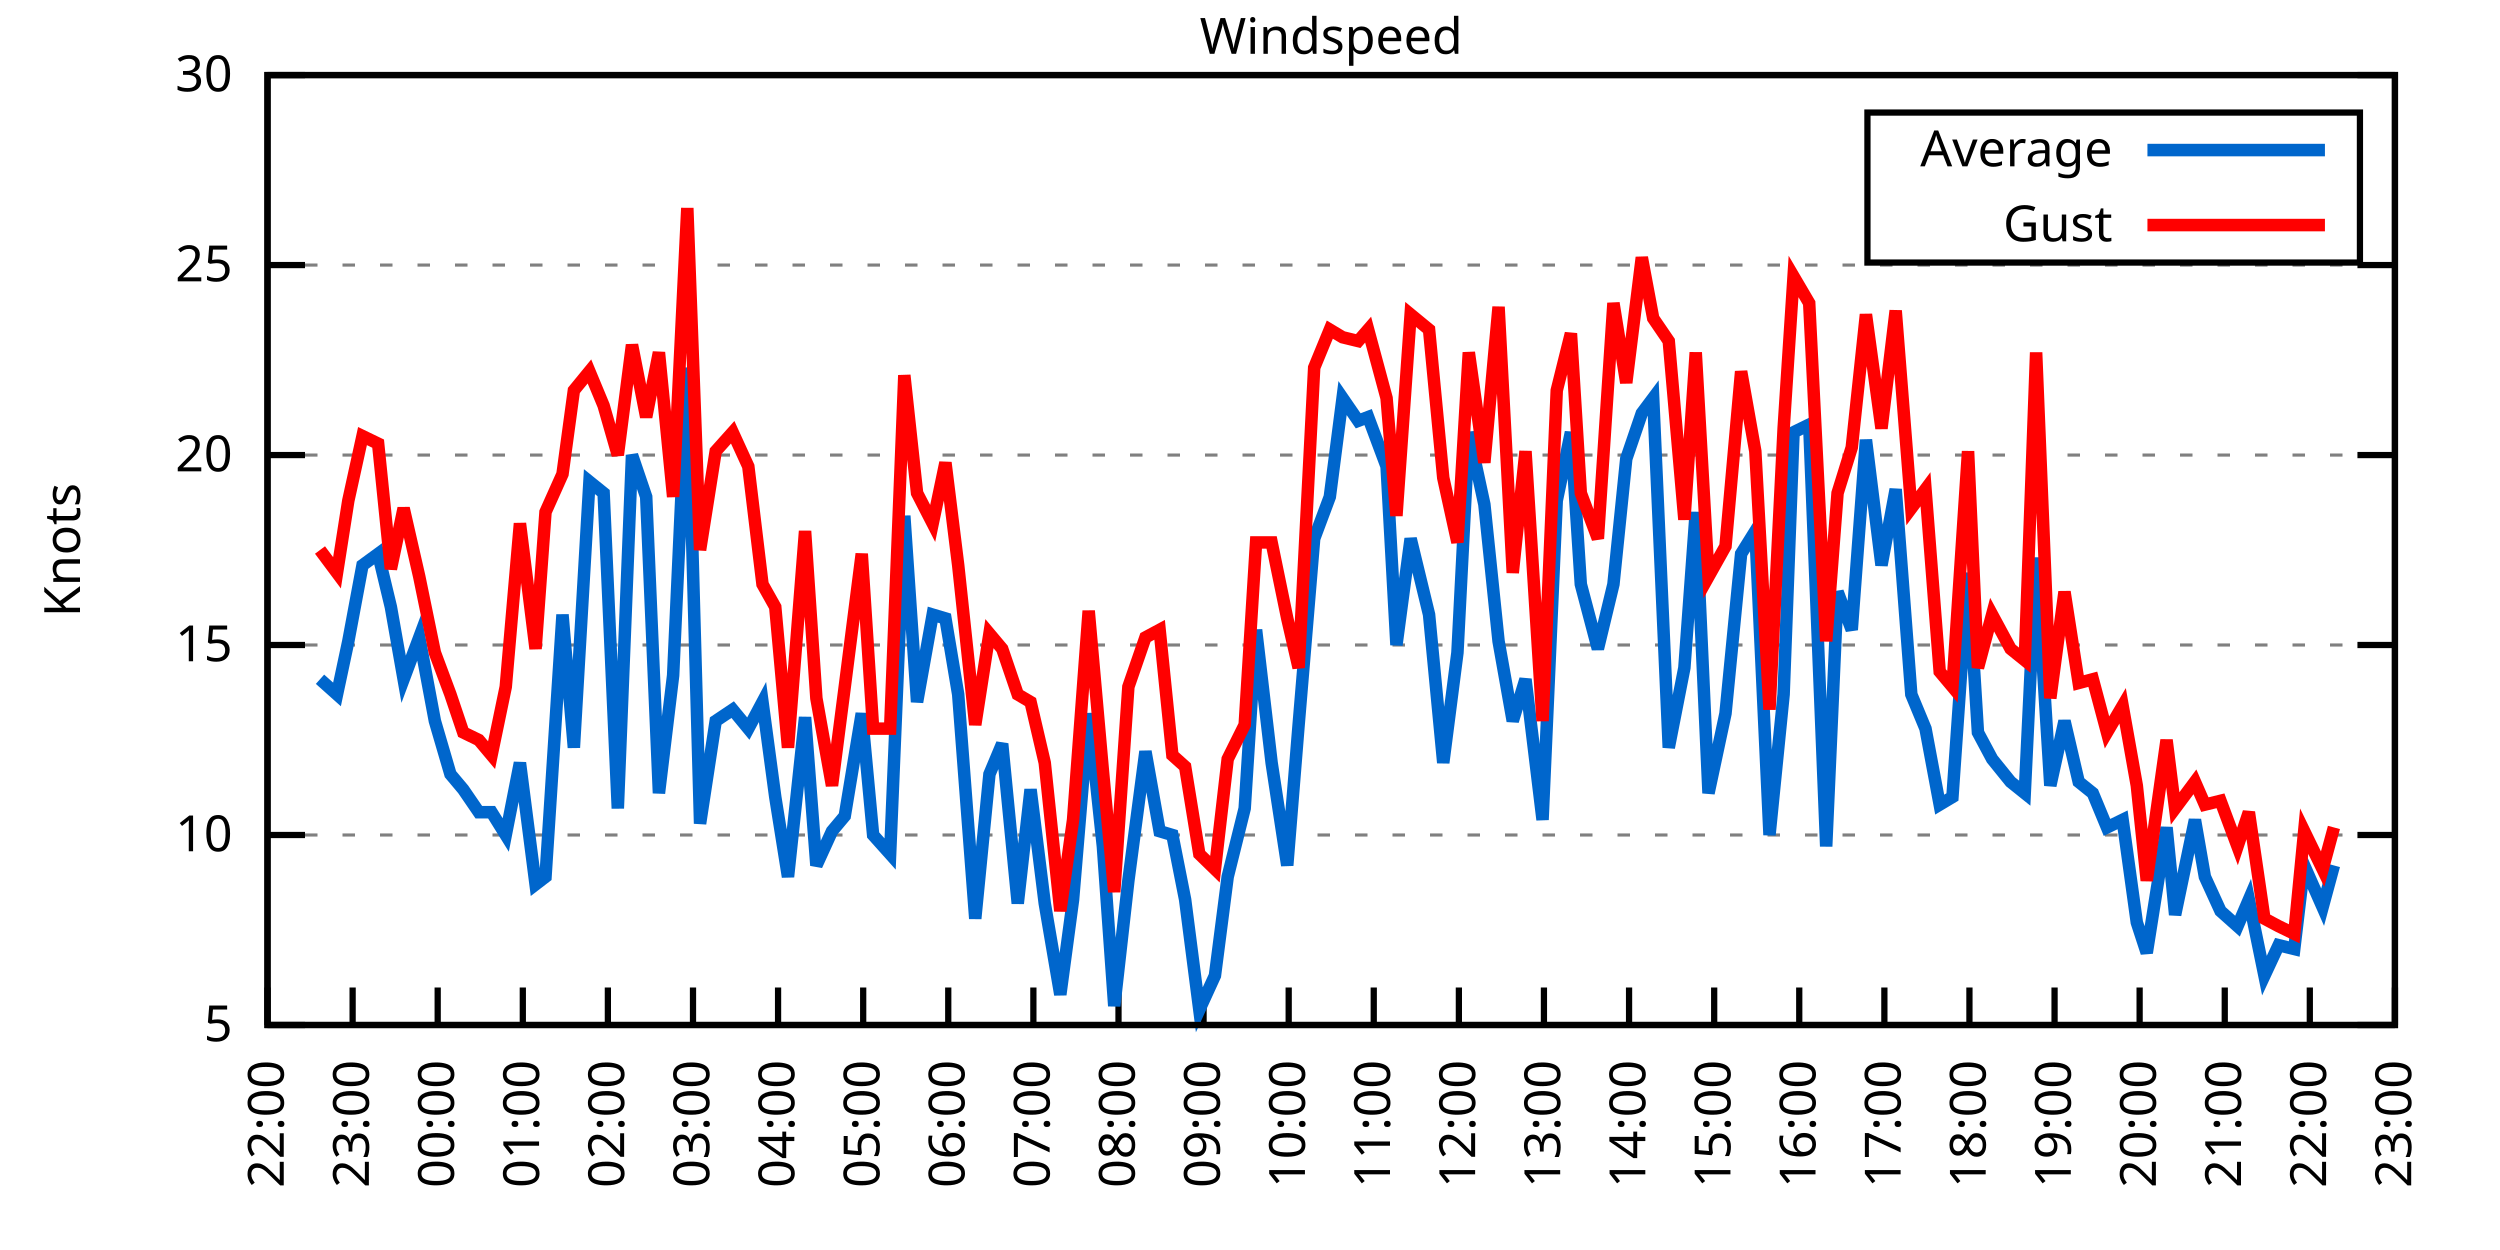
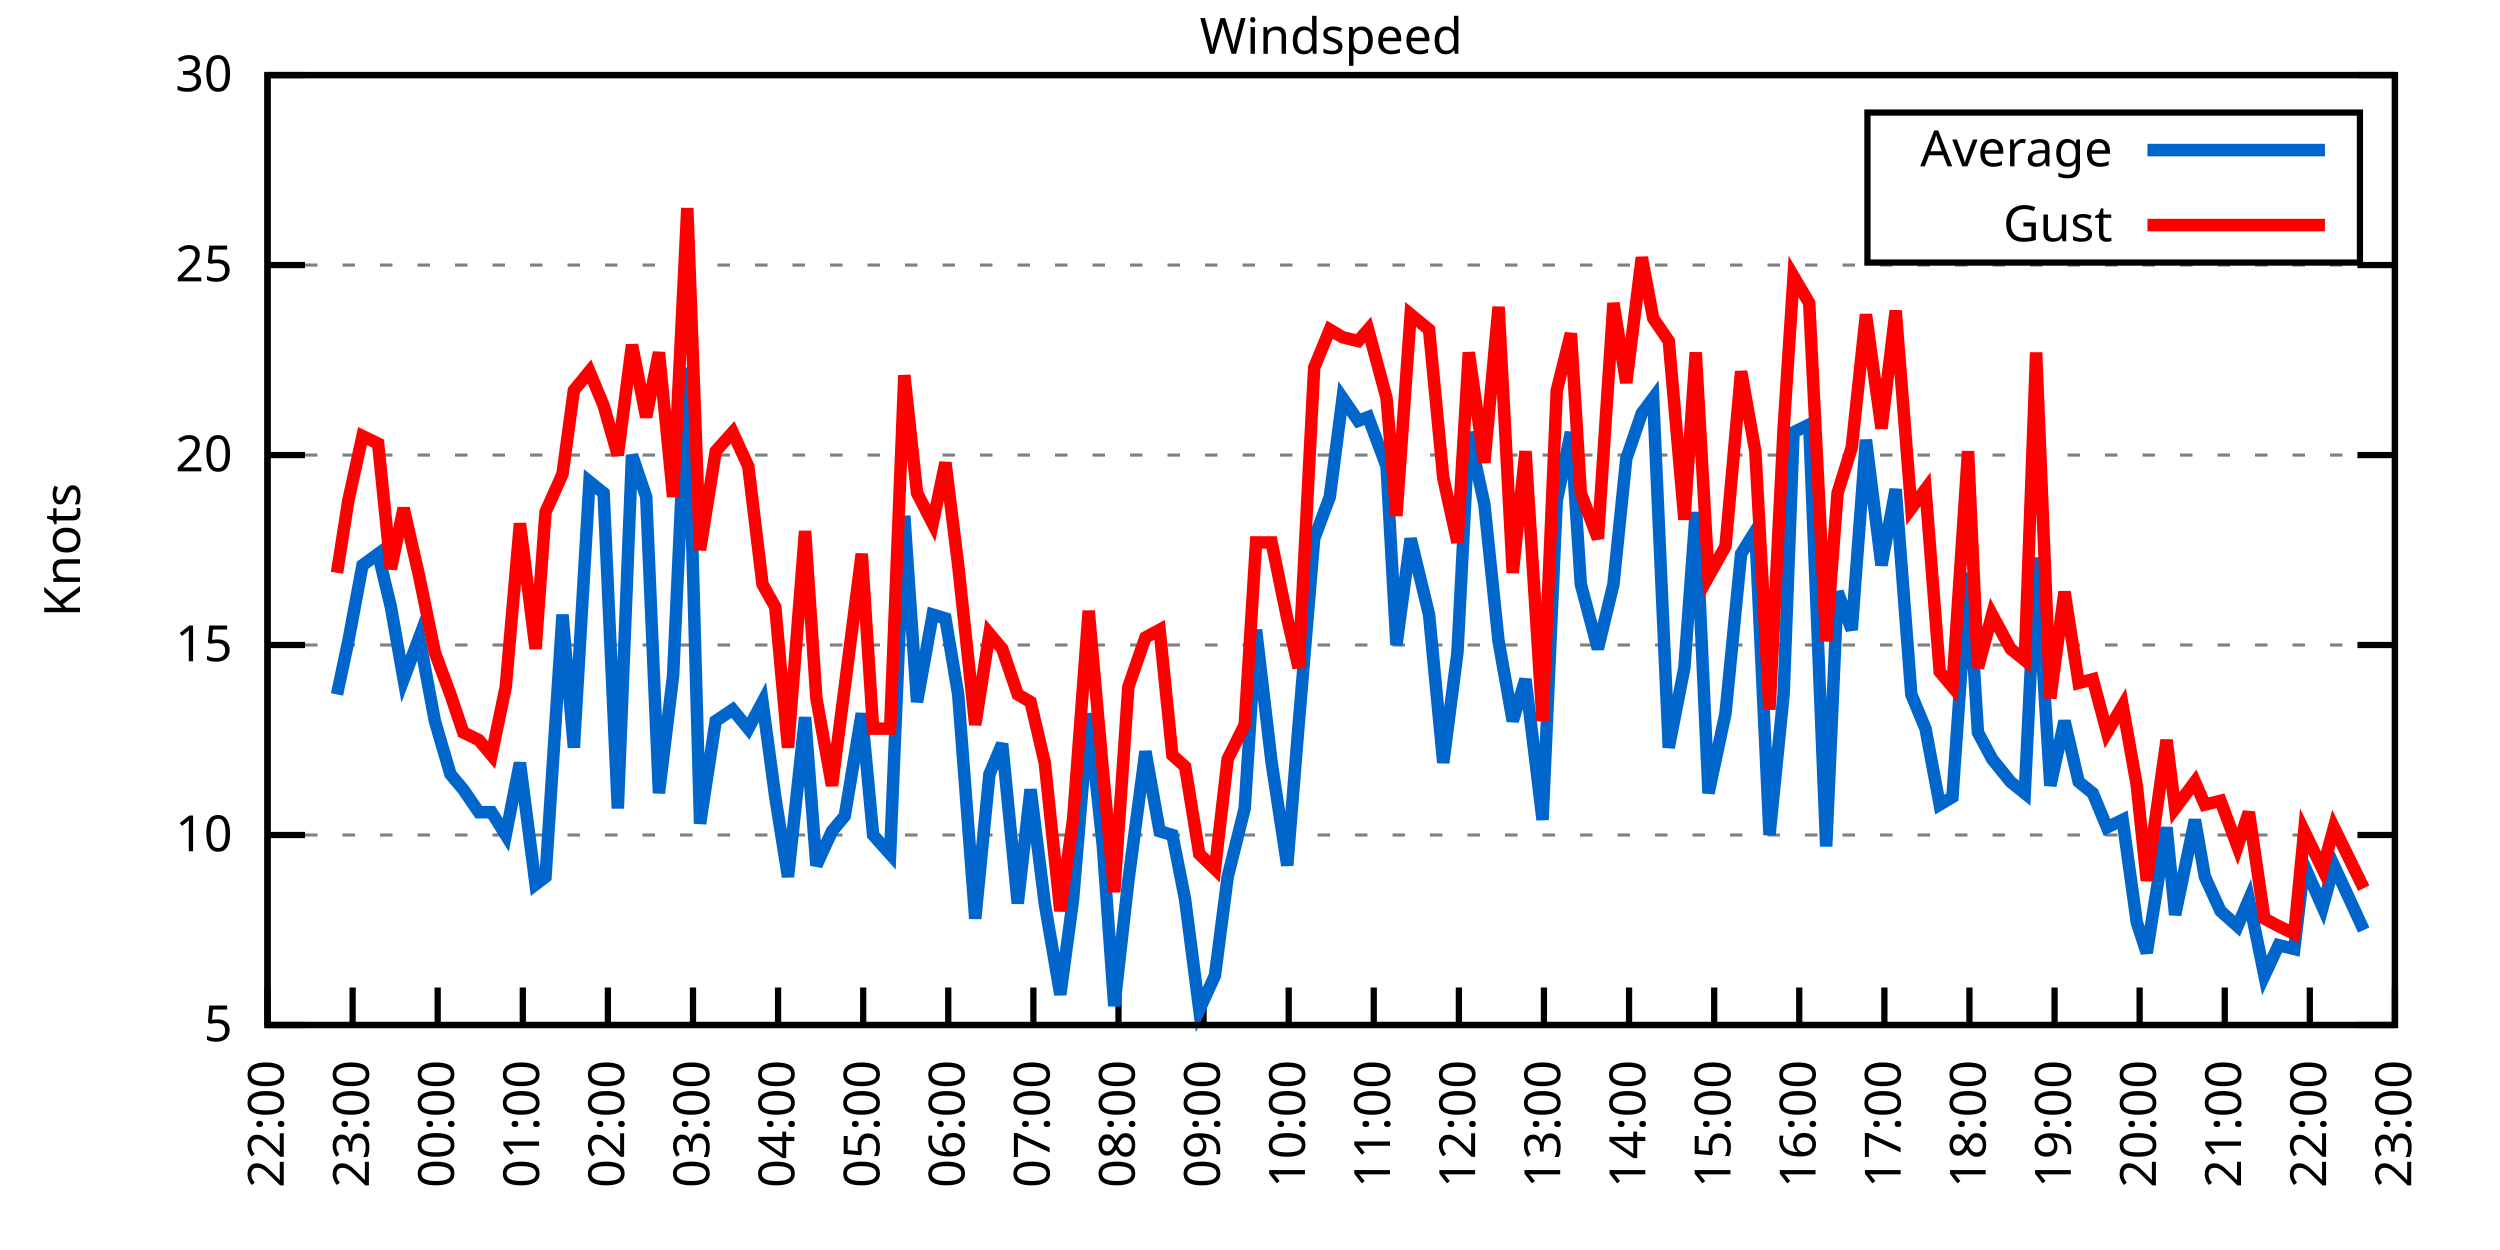
<svg xmlns="http://www.w3.org/2000/svg" xmlns:xlink="http://www.w3.org/1999/xlink" width="400" height="200" viewBox="0 0 400 200">
  <g id="gnuplot_canvas">
    <rect x="0" y="0" width="400" height="200" fill="none" />
    <defs>
      <circle id="gpDot" r="0.5" stroke-width="0.5" stroke="currentColor" />
      <path id="gpPt0" stroke-width="0.333" stroke="currentColor" d="M-1,0 h2 M0,-1 v2" />
      <path id="gpPt1" stroke-width="0.333" stroke="currentColor" d="M-1,-1 L1,1 M1,-1 L-1,1" />
      <path id="gpPt2" stroke-width="0.333" stroke="currentColor" d="M-1,0 L1,0 M0,-1 L0,1 M-1,-1 L1,1 M-1,1 L1,-1" />
      <rect id="gpPt3" stroke-width="0.333" stroke="currentColor" x="-1" y="-1" width="2" height="2" />
      <rect id="gpPt4" stroke-width="0.333" stroke="currentColor" fill="currentColor" x="-1" y="-1" width="2" height="2" />
      <circle id="gpPt5" stroke-width="0.333" stroke="currentColor" cx="0" cy="0" r="1" />
      <use xlink:href="#gpPt5" id="gpPt6" fill="currentColor" stroke="none" />
      <path id="gpPt7" stroke-width="0.333" stroke="currentColor" d="M0,-1.33 L-1.33,0.67 L1.33,0.67 z" />
      <use xlink:href="#gpPt7" id="gpPt8" fill="currentColor" stroke="none" />
      <use xlink:href="#gpPt7" id="gpPt9" stroke="currentColor" transform="rotate(180)" />
      <use xlink:href="#gpPt9" id="gpPt10" fill="currentColor" stroke="none" />
      <use xlink:href="#gpPt3" id="gpPt11" stroke="currentColor" transform="rotate(45)" />
      <use xlink:href="#gpPt11" id="gpPt12" fill="currentColor" stroke="none" />
      <path id="gpPt13" stroke-width="0.333" stroke="currentColor" d="M0,1.330 L1.265,0.411 L0.782,-1.067 L-0.782,-1.076 L-1.265,0.411 z" />
      <use xlink:href="#gpPt13" id="gpPt14" fill="currentColor" stroke="none" />
      <filter id="textbox" filterUnits="objectBoundingBox" x="0" y="0" height="1" width="1">
        <feFlood flood-color="white" flood-opacity="1" result="bgnd" />
        <feComposite in="SourceGraphic" in2="bgnd" operator="atop" />
      </filter>
      <filter id="greybox" filterUnits="objectBoundingBox" x="0" y="0" height="1" width="1">
        <feFlood flood-color="lightgrey" flood-opacity="1" result="grey" />
        <feComposite in="SourceGraphic" in2="grey" operator="atop" />
      </filter>
    </defs>
    <g fill="none" color="white" stroke="currentColor" stroke-width="1.00" stroke-linecap="butt" stroke-linejoin="miter">
</g>
    <g fill="none" color="black" stroke="currentColor" stroke-width="1.00" stroke-linecap="butt" stroke-linejoin="miter">
      <g stroke="none" shape-rendering="crispEdges">
        <polygon fill="rgb(255, 255, 255)" points="42.80,164.00 383.18,164.00 383.18,12.02 42.80,12.02 " />
      </g>
    </g>
    <g fill="none" color="black" stroke="currentColor" stroke-width="1.00" stroke-linecap="butt" stroke-linejoin="miter">
</g>
    <g fill="none" color="black" stroke="black" stroke-width="0.50" stroke-linecap="butt" stroke-linejoin="miter">
</g>
    <g fill="none" color="gray" stroke="currentColor" stroke-width="0.50" stroke-linecap="butt" stroke-linejoin="miter">
      <path stroke="gray" stroke-dasharray="2,4" class="gridline" d="M42.80,164.00 L383.19,164.00  " />
    </g>
    <g fill="none" color="gray" stroke="gray" stroke-width="1.00" stroke-linecap="butt" stroke-linejoin="miter">
</g>
    <g fill="none" color="black" stroke="currentColor" stroke-width="1.00" stroke-linecap="butt" stroke-linejoin="miter">
      <path stroke="black" d="M42.80,164.00 L48.80,164.00 M383.19,164.00 L377.19,164.00  " />
      <g transform="translate(37.20,166.60)" stroke="none" fill="black" font-family="Sans" font-size="8.00" text-anchor="end">
        <text>
          <tspan font-family="Sans"> 5</tspan>
        </text>
      </g>
    </g>
    <g fill="none" color="black" stroke="currentColor" stroke-width="1.00" stroke-linecap="butt" stroke-linejoin="miter">
</g>
    <g fill="none" color="black" stroke="black" stroke-width="0.50" stroke-linecap="butt" stroke-linejoin="miter">
</g>
    <g fill="none" color="gray" stroke="currentColor" stroke-width="0.50" stroke-linecap="butt" stroke-linejoin="miter">
      <path stroke="gray" stroke-dasharray="2,4" class="gridline" d="M42.80,133.60 L383.19,133.60  " />
    </g>
    <g fill="none" color="gray" stroke="gray" stroke-width="1.00" stroke-linecap="butt" stroke-linejoin="miter">
</g>
    <g fill="none" color="black" stroke="currentColor" stroke-width="1.00" stroke-linecap="butt" stroke-linejoin="miter">
      <path stroke="black" d="M42.80,133.60 L48.80,133.60 M383.19,133.60 L377.19,133.60  " />
      <g transform="translate(37.20,136.20)" stroke="none" fill="black" font-family="Sans" font-size="8.00" text-anchor="end">
        <text>
          <tspan font-family="Sans"> 10</tspan>
        </text>
      </g>
    </g>
    <g fill="none" color="black" stroke="currentColor" stroke-width="1.00" stroke-linecap="butt" stroke-linejoin="miter">
</g>
    <g fill="none" color="black" stroke="black" stroke-width="0.50" stroke-linecap="butt" stroke-linejoin="miter">
</g>
    <g fill="none" color="gray" stroke="currentColor" stroke-width="0.50" stroke-linecap="butt" stroke-linejoin="miter">
      <path stroke="gray" stroke-dasharray="2,4" class="gridline" d="M42.80,103.20 L383.19,103.20  " />
    </g>
    <g fill="none" color="gray" stroke="gray" stroke-width="1.00" stroke-linecap="butt" stroke-linejoin="miter">
</g>
    <g fill="none" color="black" stroke="currentColor" stroke-width="1.00" stroke-linecap="butt" stroke-linejoin="miter">
      <path stroke="black" d="M42.80,103.20 L48.80,103.20 M383.19,103.20 L377.19,103.20  " />
      <g transform="translate(37.20,105.80)" stroke="none" fill="black" font-family="Sans" font-size="8.00" text-anchor="end">
        <text>
          <tspan font-family="Sans"> 15</tspan>
        </text>
      </g>
    </g>
    <g fill="none" color="black" stroke="currentColor" stroke-width="1.00" stroke-linecap="butt" stroke-linejoin="miter">
</g>
    <g fill="none" color="black" stroke="black" stroke-width="0.50" stroke-linecap="butt" stroke-linejoin="miter">
</g>
    <g fill="none" color="gray" stroke="currentColor" stroke-width="0.50" stroke-linecap="butt" stroke-linejoin="miter">
      <path stroke="gray" stroke-dasharray="2,4" class="gridline" d="M42.80,72.81 L383.19,72.81  " />
    </g>
    <g fill="none" color="gray" stroke="gray" stroke-width="1.00" stroke-linecap="butt" stroke-linejoin="miter">
</g>
    <g fill="none" color="black" stroke="currentColor" stroke-width="1.00" stroke-linecap="butt" stroke-linejoin="miter">
      <path stroke="black" d="M42.80,72.81 L48.80,72.81 M383.19,72.81 L377.19,72.81  " />
      <g transform="translate(37.20,75.41)" stroke="none" fill="black" font-family="Sans" font-size="8.00" text-anchor="end">
        <text>
          <tspan font-family="Sans"> 20</tspan>
        </text>
      </g>
    </g>
    <g fill="none" color="black" stroke="currentColor" stroke-width="1.00" stroke-linecap="butt" stroke-linejoin="miter">
</g>
    <g fill="none" color="black" stroke="black" stroke-width="0.50" stroke-linecap="butt" stroke-linejoin="miter">
</g>
    <g fill="none" color="gray" stroke="currentColor" stroke-width="0.50" stroke-linecap="butt" stroke-linejoin="miter">
      <path stroke="gray" stroke-dasharray="2,4" class="gridline" d="M42.80,42.41 L383.19,42.41  " />
    </g>
    <g fill="none" color="gray" stroke="gray" stroke-width="1.00" stroke-linecap="butt" stroke-linejoin="miter">
</g>
    <g fill="none" color="black" stroke="currentColor" stroke-width="1.00" stroke-linecap="butt" stroke-linejoin="miter">
      <path stroke="black" d="M42.80,42.41 L48.80,42.41 M383.19,42.41 L377.19,42.41  " />
      <g transform="translate(37.20,45.01)" stroke="none" fill="black" font-family="Sans" font-size="8.00" text-anchor="end">
        <text>
          <tspan font-family="Sans"> 25</tspan>
        </text>
      </g>
    </g>
    <g fill="none" color="black" stroke="currentColor" stroke-width="1.00" stroke-linecap="butt" stroke-linejoin="miter">
</g>
    <g fill="none" color="black" stroke="black" stroke-width="0.50" stroke-linecap="butt" stroke-linejoin="miter">
</g>
    <g fill="none" color="gray" stroke="currentColor" stroke-width="0.50" stroke-linecap="butt" stroke-linejoin="miter">
      <path stroke="gray" stroke-dasharray="2,4" class="gridline" d="M42.80,12.01 L383.19,12.01  " />
    </g>
    <g fill="none" color="gray" stroke="gray" stroke-width="1.00" stroke-linecap="butt" stroke-linejoin="miter">
</g>
    <g fill="none" color="black" stroke="currentColor" stroke-width="1.00" stroke-linecap="butt" stroke-linejoin="miter">
      <path stroke="black" d="M42.80,12.01 L48.80,12.01 M383.19,12.01 L377.19,12.01  " />
      <g transform="translate(37.20,14.61)" stroke="none" fill="black" font-family="Sans" font-size="8.00" text-anchor="end">
        <text>
          <tspan font-family="Sans"> 30</tspan>
        </text>
      </g>
    </g>
    <g fill="none" color="black" stroke="currentColor" stroke-width="1.00" stroke-linecap="butt" stroke-linejoin="miter">
      <path stroke="black" d="M42.80,164.00 L42.80,158.00  " />
      <g transform="translate(45.40,169.60) rotate(270.00)" stroke="none" fill="black" font-family="Sans" font-size="8.00" text-anchor="end">
        <text>
          <tspan font-family="Sans">22:00</tspan>
        </text>
      </g>
    </g>
    <g fill="none" color="black" stroke="currentColor" stroke-width="1.00" stroke-linecap="butt" stroke-linejoin="miter">
      <path stroke="black" d="M56.42,164.00 L56.42,158.00  " />
      <g transform="translate(59.02,169.60) rotate(270.00)" stroke="none" fill="black" font-family="Sans" font-size="8.00" text-anchor="end">
        <text>
          <tspan font-family="Sans">23:00</tspan>
        </text>
      </g>
    </g>
    <g fill="none" color="black" stroke="currentColor" stroke-width="1.00" stroke-linecap="butt" stroke-linejoin="miter">
      <path stroke="black" d="M70.03,164.00 L70.03,158.00  " />
      <g transform="translate(72.63,169.60) rotate(270.00)" stroke="none" fill="black" font-family="Sans" font-size="8.00" text-anchor="end">
        <text>
          <tspan font-family="Sans">00:00</tspan>
        </text>
      </g>
    </g>
    <g fill="none" color="black" stroke="currentColor" stroke-width="1.00" stroke-linecap="butt" stroke-linejoin="miter">
      <path stroke="black" d="M83.65,164.00 L83.65,158.00  " />
      <g transform="translate(86.25,169.60) rotate(270.00)" stroke="none" fill="black" font-family="Sans" font-size="8.00" text-anchor="end">
        <text>
          <tspan font-family="Sans">01:00</tspan>
        </text>
      </g>
    </g>
    <g fill="none" color="black" stroke="currentColor" stroke-width="1.00" stroke-linecap="butt" stroke-linejoin="miter">
      <path stroke="black" d="M97.26,164.00 L97.26,158.00  " />
      <g transform="translate(99.86,169.60) rotate(270.00)" stroke="none" fill="black" font-family="Sans" font-size="8.00" text-anchor="end">
        <text>
          <tspan font-family="Sans">02:00</tspan>
        </text>
      </g>
    </g>
    <g fill="none" color="black" stroke="currentColor" stroke-width="1.00" stroke-linecap="butt" stroke-linejoin="miter">
      <path stroke="black" d="M110.88,164.00 L110.88,158.00  " />
      <g transform="translate(113.48,169.60) rotate(270.00)" stroke="none" fill="black" font-family="Sans" font-size="8.00" text-anchor="end">
        <text>
          <tspan font-family="Sans">03:00</tspan>
        </text>
      </g>
    </g>
    <g fill="none" color="black" stroke="currentColor" stroke-width="1.00" stroke-linecap="butt" stroke-linejoin="miter">
      <path stroke="black" d="M124.49,164.00 L124.49,158.00  " />
      <g transform="translate(127.09,169.60) rotate(270.00)" stroke="none" fill="black" font-family="Sans" font-size="8.00" text-anchor="end">
        <text>
          <tspan font-family="Sans">04:00</tspan>
        </text>
      </g>
    </g>
    <g fill="none" color="black" stroke="currentColor" stroke-width="1.00" stroke-linecap="butt" stroke-linejoin="miter">
      <path stroke="black" d="M138.11,164.00 L138.11,158.00  " />
      <g transform="translate(140.71,169.60) rotate(270.00)" stroke="none" fill="black" font-family="Sans" font-size="8.00" text-anchor="end">
        <text>
          <tspan font-family="Sans">05:00</tspan>
        </text>
      </g>
    </g>
    <g fill="none" color="black" stroke="currentColor" stroke-width="1.00" stroke-linecap="butt" stroke-linejoin="miter">
      <path stroke="black" d="M151.72,164.00 L151.72,158.00  " />
      <g transform="translate(154.32,169.60) rotate(270.00)" stroke="none" fill="black" font-family="Sans" font-size="8.00" text-anchor="end">
        <text>
          <tspan font-family="Sans">06:00</tspan>
        </text>
      </g>
    </g>
    <g fill="none" color="black" stroke="currentColor" stroke-width="1.00" stroke-linecap="butt" stroke-linejoin="miter">
      <path stroke="black" d="M165.34,164.00 L165.34,158.00  " />
      <g transform="translate(167.94,169.60) rotate(270.00)" stroke="none" fill="black" font-family="Sans" font-size="8.00" text-anchor="end">
        <text>
          <tspan font-family="Sans">07:00</tspan>
        </text>
      </g>
    </g>
    <g fill="none" color="black" stroke="currentColor" stroke-width="1.00" stroke-linecap="butt" stroke-linejoin="miter">
      <path stroke="black" d="M178.96,164.00 L178.96,158.00  " />
      <g transform="translate(181.56,169.60) rotate(270.00)" stroke="none" fill="black" font-family="Sans" font-size="8.00" text-anchor="end">
        <text>
          <tspan font-family="Sans">08:00</tspan>
        </text>
      </g>
    </g>
    <g fill="none" color="black" stroke="currentColor" stroke-width="1.00" stroke-linecap="butt" stroke-linejoin="miter">
      <path stroke="black" d="M192.57,164.00 L192.57,158.00  " />
      <g transform="translate(195.17,169.60) rotate(270.00)" stroke="none" fill="black" font-family="Sans" font-size="8.00" text-anchor="end">
        <text>
          <tspan font-family="Sans">09:00</tspan>
        </text>
      </g>
    </g>
    <g fill="none" color="black" stroke="currentColor" stroke-width="1.00" stroke-linecap="butt" stroke-linejoin="miter">
      <path stroke="black" d="M206.19,164.00 L206.19,158.00  " />
      <g transform="translate(208.79,169.60) rotate(270.00)" stroke="none" fill="black" font-family="Sans" font-size="8.00" text-anchor="end">
        <text>
          <tspan font-family="Sans">10:00</tspan>
        </text>
      </g>
    </g>
    <g fill="none" color="black" stroke="currentColor" stroke-width="1.00" stroke-linecap="butt" stroke-linejoin="miter">
      <path stroke="black" d="M219.80,164.00 L219.80,158.00  " />
      <g transform="translate(222.40,169.60) rotate(270.00)" stroke="none" fill="black" font-family="Sans" font-size="8.00" text-anchor="end">
        <text>
          <tspan font-family="Sans">11:00</tspan>
        </text>
      </g>
    </g>
    <g fill="none" color="black" stroke="currentColor" stroke-width="1.00" stroke-linecap="butt" stroke-linejoin="miter">
      <path stroke="black" d="M233.42,164.00 L233.42,158.00  " />
      <g transform="translate(236.02,169.60) rotate(270.00)" stroke="none" fill="black" font-family="Sans" font-size="8.00" text-anchor="end">
        <text>
          <tspan font-family="Sans">12:00</tspan>
        </text>
      </g>
    </g>
    <g fill="none" color="black" stroke="currentColor" stroke-width="1.00" stroke-linecap="butt" stroke-linejoin="miter">
      <path stroke="black" d="M247.03,164.00 L247.03,158.00  " />
      <g transform="translate(249.63,169.60) rotate(270.00)" stroke="none" fill="black" font-family="Sans" font-size="8.00" text-anchor="end">
        <text>
          <tspan font-family="Sans">13:00</tspan>
        </text>
      </g>
    </g>
    <g fill="none" color="black" stroke="currentColor" stroke-width="1.00" stroke-linecap="butt" stroke-linejoin="miter">
      <path stroke="black" d="M260.65,164.00 L260.65,158.00  " />
      <g transform="translate(263.25,169.60) rotate(270.00)" stroke="none" fill="black" font-family="Sans" font-size="8.00" text-anchor="end">
        <text>
          <tspan font-family="Sans">14:00</tspan>
        </text>
      </g>
    </g>
    <g fill="none" color="black" stroke="currentColor" stroke-width="1.00" stroke-linecap="butt" stroke-linejoin="miter">
      <path stroke="black" d="M274.27,164.00 L274.27,158.00  " />
      <g transform="translate(276.87,169.60) rotate(270.00)" stroke="none" fill="black" font-family="Sans" font-size="8.00" text-anchor="end">
        <text>
          <tspan font-family="Sans">15:00</tspan>
        </text>
      </g>
    </g>
    <g fill="none" color="black" stroke="currentColor" stroke-width="1.00" stroke-linecap="butt" stroke-linejoin="miter">
      <path stroke="black" d="M287.88,164.00 L287.88,158.00  " />
      <g transform="translate(290.48,169.60) rotate(270.00)" stroke="none" fill="black" font-family="Sans" font-size="8.00" text-anchor="end">
        <text>
          <tspan font-family="Sans">16:00</tspan>
        </text>
      </g>
    </g>
    <g fill="none" color="black" stroke="currentColor" stroke-width="1.00" stroke-linecap="butt" stroke-linejoin="miter">
      <path stroke="black" d="M301.50,164.00 L301.50,158.00  " />
      <g transform="translate(304.10,169.60) rotate(270.00)" stroke="none" fill="black" font-family="Sans" font-size="8.00" text-anchor="end">
        <text>
          <tspan font-family="Sans">17:00</tspan>
        </text>
      </g>
    </g>
    <g fill="none" color="black" stroke="currentColor" stroke-width="1.00" stroke-linecap="butt" stroke-linejoin="miter">
      <path stroke="black" d="M315.11,164.00 L315.11,158.00  " />
      <g transform="translate(317.71,169.60) rotate(270.00)" stroke="none" fill="black" font-family="Sans" font-size="8.00" text-anchor="end">
        <text>
          <tspan font-family="Sans">18:00</tspan>
        </text>
      </g>
    </g>
    <g fill="none" color="black" stroke="currentColor" stroke-width="1.00" stroke-linecap="butt" stroke-linejoin="miter">
      <path stroke="black" d="M328.73,164.00 L328.73,158.00  " />
      <g transform="translate(331.33,169.60) rotate(270.00)" stroke="none" fill="black" font-family="Sans" font-size="8.00" text-anchor="end">
        <text>
          <tspan font-family="Sans">19:00</tspan>
        </text>
      </g>
    </g>
    <g fill="none" color="black" stroke="currentColor" stroke-width="1.00" stroke-linecap="butt" stroke-linejoin="miter">
      <path stroke="black" d="M342.34,164.00 L342.34,158.00  " />
      <g transform="translate(344.94,169.60) rotate(270.00)" stroke="none" fill="black" font-family="Sans" font-size="8.00" text-anchor="end">
        <text>
          <tspan font-family="Sans">20:00</tspan>
        </text>
      </g>
    </g>
    <g fill="none" color="black" stroke="currentColor" stroke-width="1.00" stroke-linecap="butt" stroke-linejoin="miter">
      <path stroke="black" d="M355.96,164.00 L355.96,158.00  " />
      <g transform="translate(358.56,169.60) rotate(270.00)" stroke="none" fill="black" font-family="Sans" font-size="8.00" text-anchor="end">
        <text>
          <tspan font-family="Sans">21:00</tspan>
        </text>
      </g>
    </g>
    <g fill="none" color="black" stroke="currentColor" stroke-width="1.00" stroke-linecap="butt" stroke-linejoin="miter">
      <path stroke="black" d="M369.57,164.00 L369.57,158.00  " />
      <g transform="translate(372.17,169.60) rotate(270.00)" stroke="none" fill="black" font-family="Sans" font-size="8.00" text-anchor="end">
        <text>
          <tspan font-family="Sans">22:00</tspan>
        </text>
      </g>
    </g>
    <g fill="none" color="black" stroke="currentColor" stroke-width="1.00" stroke-linecap="butt" stroke-linejoin="miter">
      <path stroke="black" d="M383.19,164.00 L383.19,158.00  " />
      <g transform="translate(385.79,169.60) rotate(270.00)" stroke="none" fill="black" font-family="Sans" font-size="8.00" text-anchor="end">
        <text>
          <tspan font-family="Sans">23:00</tspan>
        </text>
      </g>
    </g>
    <g fill="none" color="black" stroke="currentColor" stroke-width="1.00" stroke-linecap="butt" stroke-linejoin="miter">
</g>
    <g fill="none" color="black" stroke="currentColor" stroke-width="1.00" stroke-linecap="butt" stroke-linejoin="miter">
      <path stroke="black" d="M42.80,12.01 L42.80,164.00 L383.19,164.00 L383.19,12.01 L42.80,12.01 Z  " />
    </g>
    <g fill="none" color="black" stroke="currentColor" stroke-width="1.00" stroke-linecap="butt" stroke-linejoin="miter">
</g>
    <g fill="none" color="black" stroke="currentColor" stroke-width="1.00" stroke-linecap="butt" stroke-linejoin="miter">
      <path stroke="black" d="M298.79,42.01 L298.79,18.01 L377.59,18.01 L377.59,42.01 L298.79,42.01 Z  " />
    </g>
    <g id="Windspeed_plot_1">
      <g fill="none" color="white" stroke="black" stroke-width="2.00" stroke-linecap="butt" stroke-linejoin="miter">
</g>
      <g fill="none" color="black" stroke="currentColor" stroke-width="2.00" stroke-linecap="butt" stroke-linejoin="miter">
        <g transform="translate(337.99,26.61)" stroke="none" fill="black" font-family="Sans" font-size="8.00" text-anchor="end">
          <text>
            <tspan font-family="Sans">Average</tspan>
          </text>
        </g>
      </g>
      <g fill="none" color="black" stroke="currentColor" stroke-width="2.00" stroke-linecap="butt" stroke-linejoin="miter">
-         <path stroke="rgb(  0, 102, 204)" d="M343.59,24.01 L371.99,24.01 M51.20,108.68 L53.92,111.11 L55.73,102.60 L58.00,90.44 L60.50,88.61 L62.54,97.12   L64.58,108.68 L67.08,101.99 L69.58,115.36 L72.07,123.87 L74.12,126.31 L76.61,129.95 L78.65,129.95 L80.92,133.60   L83.19,122.05 L85.69,141.51 L87.28,140.29 L90.00,98.34 L91.82,119.62 L94.31,77.06 L96.58,78.89 L98.85,129.35   L101.12,72.81 L103.39,79.49 L105.43,126.91 L107.70,108.07 L109.97,58.82 L112.01,131.78 L114.51,115.36 L117.23,113.54   L119.73,116.58 L122.00,112.32 L124.04,127.52 L126.08,140.29 L128.81,114.76 L130.62,138.47 L133.12,132.99 L135.16,130.56   L137.88,114.15 L139.70,133.60 L142.42,136.64 L144.69,82.53 L146.73,112.32 L149.23,98.34 L151.27,98.95 L153.31,111.11   L156.04,146.98 L158.31,123.87 L160.35,119.01 L162.84,144.55 L164.89,126.31 L167.16,144.55 L169.65,159.14 L171.69,143.94   L174.19,114.15 L176.46,135.43 L178.28,160.96 L180.54,140.90 L183.27,120.23 L185.54,132.99 L187.58,133.60 L189.62,143.94   L191.89,161.57 L194.39,156.10 L196.43,140.29 L199.15,129.35 L200.97,100.77 L203.46,122.05 L205.96,138.47 L207.78,115.97   L210.27,86.18 L212.77,79.49 L214.81,63.69 L217.31,67.33 L218.90,66.73 L221.85,74.63 L223.43,103.20 L225.70,86.18   L228.65,98.34 L230.92,122.05 L233.19,104.42 L235.01,69.16 L237.50,80.71 L239.77,102.60 L242.04,115.36 L244.08,108.68   L246.81,131.17 L249.08,80.10 L251.35,69.16 L252.93,93.48 L255.66,103.81 L258.15,93.48 L260.20,73.41 L262.69,66.12   L264.51,63.69 L267.00,119.62 L269.50,106.85 L271.32,81.93 L273.36,126.91 L276.08,114.15 L278.58,88.61 L280.85,84.97   L283.12,133.60 L285.38,111.11 L286.97,69.16 L289.47,67.94 L292.19,135.43 L294.01,94.69 L296.28,100.77 L298.55,70.37   L301.04,90.44 L303.31,78.28 L305.81,111.11 L308.08,116.58 L310.35,128.74 L312.39,127.52 L314.89,91.65 L316.47,117.19   L318.74,121.44 L321.69,125.09 L323.96,126.91 L325.78,89.22 L328.05,125.70 L330.32,115.36 L332.59,125.09 L334.85,126.91   L337.12,132.39 L339.62,131.17 L341.89,147.59 L343.48,152.45 L346.65,132.39 L348.02,146.37 L351.19,131.17 L352.78,140.29   L355.28,145.76 L358.00,148.19 L359.82,143.94 L362.31,156.10 L364.58,151.23 L367.08,151.84 L368.67,138.47 L371.62,145.15   L373.43,138.47  " />
+         <path stroke="rgb(  0, 102, 204)" d="M343.59,24.01 L371.99,24.01 M53.92,111.11 L55.73,102.60 L58.00,90.44 L60.50,88.61 L62.54,97.12 L64.58,108.68   L67.08,101.99 L69.58,115.36 L72.07,123.87 L74.12,126.31 L76.61,129.95 L78.65,129.95 L80.92,133.60 L83.19,122.05   L85.69,141.51 L87.28,140.29 L90.00,98.34 L91.82,119.62 L94.31,77.06 L96.58,78.89 L98.85,129.35 L101.12,72.81   L103.39,79.49 L105.43,126.91 L107.70,108.07 L109.97,58.82 L112.01,131.78 L114.51,115.36 L117.23,113.54 L119.73,116.58   L122.00,112.32 L124.04,127.52 L126.08,140.29 L128.81,114.76 L130.62,138.47 L133.12,132.99 L135.16,130.56 L137.88,114.15   L139.70,133.60 L142.42,136.64 L144.69,82.53 L146.73,112.32 L149.23,98.34 L151.27,98.95 L153.31,111.11 L156.04,146.98   L158.31,123.87 L160.35,119.01 L162.84,144.55 L164.89,126.31 L167.16,144.55 L169.65,159.14 L171.69,143.94 L174.19,114.15   L176.46,135.43 L178.28,160.96 L180.54,140.90 L183.27,120.23 L185.54,132.99 L187.58,133.60 L189.62,143.94 L191.89,161.57   L194.39,156.10 L196.43,140.29 L199.15,129.35 L200.97,100.77 L203.46,122.05 L205.96,138.47 L207.78,115.97 L210.27,86.18   L212.77,79.49 L214.81,63.69 L217.31,67.33 L218.90,66.73 L221.85,74.63 L223.43,103.20 L225.70,86.18 L228.65,98.34   L230.92,122.05 L233.19,104.42 L235.01,69.16 L237.50,80.71 L239.77,102.60 L242.04,115.36 L244.08,108.68 L246.81,131.17   L249.08,80.10 L251.35,69.16 L252.93,93.48 L255.66,103.81 L258.15,93.48 L260.20,73.41 L262.69,66.12 L264.51,63.69   L267.00,119.62 L269.50,106.85 L271.32,81.93 L273.36,126.91 L276.08,114.15 L278.58,88.61 L280.85,84.97 L283.12,133.60   L285.38,111.11 L286.97,69.16 L289.47,67.94 L292.19,135.43 L294.01,94.69 L296.28,100.77 L298.55,70.37 L301.04,90.44   L303.31,78.28 L305.81,111.11 L308.08,116.58 L310.35,128.74 L312.39,127.52 L314.89,91.65 L316.47,117.19 L318.74,121.44   L321.69,125.09 L323.96,126.91 L325.78,89.22 L328.05,125.70 L330.32,115.36 L332.59,125.09 L334.85,126.91 L337.12,132.39   L339.62,131.17 L341.89,147.59 L343.48,152.45 L346.65,132.39 L348.02,146.37 L351.19,131.17 L352.78,140.29 L355.28,145.76   L358.00,148.19 L359.82,143.94 L362.31,156.10 L364.58,151.23 L367.08,151.84 L368.67,138.47 L371.62,145.15 L373.43,138.47   L378.20,148.80  " />
      </g>
    </g>
    <g id="Windspeed_plot_2">
      <g fill="none" color="black" stroke="currentColor" stroke-width="2.00" stroke-linecap="butt" stroke-linejoin="miter">
        <g transform="translate(337.99,38.61)" stroke="none" fill="black" font-family="Sans" font-size="8.00" text-anchor="end">
          <text>
            <tspan font-family="Sans">Gust</tspan>
          </text>
        </g>
      </g>
      <g fill="none" color="black" stroke="currentColor" stroke-width="2.00" stroke-linecap="butt" stroke-linejoin="miter">
-         <path stroke="rgb(255,   0,   0)" d="M343.59,36.01 L371.99,36.01 M51.20,88.00 L53.92,91.65 L55.73,80.10 L58.00,69.77 L60.50,70.98 L62.54,91.04   L64.58,81.32 L67.08,92.26 L69.58,104.42 L72.07,111.11 L74.12,117.19 L76.61,118.40 L78.65,120.83 L80.92,109.89   L83.19,83.75 L85.69,103.81 L87.28,81.93 L90.00,75.85 L91.82,62.47 L94.31,59.43 L96.58,64.90 L98.85,72.81   L101.12,55.18 L103.39,66.73 L105.43,56.39 L107.70,79.49 L109.97,33.29 L112.01,88.00 L114.51,72.20 L117.23,69.16   L119.73,74.63 L122.00,93.48 L124.04,97.12 L126.08,119.62 L128.81,84.97 L130.62,111.72 L133.12,125.70 L135.16,109.89   L137.88,88.61 L139.70,116.58 L142.42,116.58 L144.69,60.04 L146.73,78.89 L149.23,83.75 L151.27,74.02 L153.31,90.44   L156.04,115.97 L158.31,101.38 L160.35,103.81 L162.84,111.11 L164.89,112.32 L167.16,122.05 L169.65,145.76 L171.69,131.17   L174.19,97.73 L176.46,123.27 L178.28,142.72 L180.54,109.89 L183.27,101.99 L185.54,100.77 L187.58,120.83 L189.62,122.66   L191.89,136.64 L194.39,139.07 L196.43,121.44 L199.15,115.97 L200.97,86.79 L203.46,86.79 L205.96,98.95 L207.78,106.85   L210.27,58.82 L212.77,52.74 L214.81,53.96 L217.31,54.57 L218.90,52.74 L221.85,63.69 L223.43,82.53 L225.70,50.31   L228.65,52.74 L230.92,76.45 L233.19,86.79 L235.01,56.39 L237.50,74.02 L239.77,49.10 L242.04,91.65 L244.08,72.20   L246.81,115.36 L249.08,62.47 L251.35,53.35 L252.93,78.89 L255.66,86.18 L258.15,48.49 L260.20,61.25 L262.69,41.19   L264.51,50.92 L267.00,54.57 L269.50,83.14 L271.32,56.39 L273.36,92.26 L276.08,87.40 L278.58,59.43 L280.85,72.20   L283.12,113.54 L285.38,68.55 L286.97,44.23 L289.47,48.49 L292.19,102.60 L294.01,78.89 L296.28,71.59 L298.55,50.31   L301.04,68.55 L303.31,49.70 L305.81,81.32 L308.08,78.28 L310.35,107.46 L312.39,109.89 L314.89,72.20 L316.47,106.85   L318.74,98.34 L321.69,103.81 L323.96,105.64 L325.78,56.39 L328.05,111.72 L330.32,94.69 L332.59,109.28 L334.85,108.68   L337.12,117.19 L339.62,112.93 L341.89,125.70 L343.48,140.90 L346.65,118.40 L348.02,129.35 L351.19,125.09 L352.78,128.74   L355.28,128.13 L358.00,135.43 L359.82,129.95 L362.31,146.98 L364.58,148.19 L367.08,149.41 L368.67,132.99 L371.62,139.07   L373.43,132.39  " />
+         <path stroke="rgb(255,   0,   0)" d="M343.59,36.01 L371.99,36.01 M53.92,91.65 L55.73,80.10 L58.00,69.77 L60.50,70.98 L62.54,91.04 L64.58,81.32   L67.08,92.26 L69.58,104.42 L72.07,111.11 L74.12,117.19 L76.61,118.40 L78.65,120.83 L80.92,109.89 L83.19,83.75   L85.69,103.81 L87.28,81.93 L90.00,75.85 L91.82,62.47 L94.31,59.43 L96.58,64.90 L98.85,72.81 L101.12,55.18   L103.39,66.73 L105.43,56.39 L107.70,79.49 L109.97,33.29 L112.01,88.00 L114.51,72.20 L117.23,69.16 L119.73,74.63   L122.00,93.48 L124.04,97.12 L126.08,119.62 L128.81,84.97 L130.62,111.72 L133.12,125.70 L135.16,109.89 L137.88,88.61   L139.70,116.58 L142.42,116.58 L144.69,60.04 L146.73,78.89 L149.23,83.75 L151.27,74.02 L153.31,90.44 L156.04,115.97   L158.31,101.38 L160.35,103.81 L162.84,111.11 L164.89,112.32 L167.16,122.05 L169.65,145.76 L171.69,131.17 L174.19,97.73   L176.46,123.27 L178.28,142.72 L180.54,109.89 L183.27,101.99 L185.54,100.77 L187.58,120.83 L189.62,122.66 L191.89,136.64   L194.39,139.07 L196.43,121.44 L199.15,115.97 L200.97,86.79 L203.46,86.79 L205.96,98.95 L207.78,106.85 L210.27,58.82   L212.77,52.74 L214.81,53.96 L217.31,54.57 L218.90,52.74 L221.85,63.69 L223.43,82.53 L225.70,50.31 L228.65,52.74   L230.92,76.45 L233.19,86.79 L235.01,56.39 L237.50,74.02 L239.77,49.10 L242.04,91.65 L244.08,72.20 L246.81,115.36   L249.08,62.47 L251.35,53.35 L252.93,78.89 L255.66,86.18 L258.15,48.49 L260.20,61.25 L262.69,41.19 L264.51,50.92   L267.00,54.57 L269.50,83.14 L271.32,56.39 L273.36,92.26 L276.08,87.40 L278.58,59.43 L280.85,72.20 L283.12,113.54   L285.38,68.55 L286.97,44.23 L289.47,48.49 L292.19,102.60 L294.01,78.89 L296.28,71.59 L298.55,50.31 L301.04,68.55   L303.31,49.70 L305.81,81.32 L308.08,78.28 L310.35,107.46 L312.39,109.89 L314.89,72.20 L316.47,106.85 L318.74,98.34   L321.69,103.81 L323.96,105.64 L325.78,56.39 L328.05,111.72 L330.32,94.69 L332.59,109.28 L334.85,108.68 L337.12,117.19   L339.62,112.93 L341.89,125.70 L343.48,140.90 L346.65,118.40 L348.02,129.35 L351.19,125.09 L352.78,128.74 L355.28,128.13   L358.00,135.43 L359.82,129.95 L362.31,146.98 L364.58,148.19 L367.08,149.41 L368.67,132.99 L371.62,139.07 L373.43,132.39   L378.20,142.11  " />
      </g>
    </g>
    <g fill="none" color="black" stroke="currentColor" stroke-width="2.00" stroke-linecap="butt" stroke-linejoin="miter">
</g>
    <g fill="none" color="black" stroke="black" stroke-width="1.00" stroke-linecap="butt" stroke-linejoin="miter">
</g>
    <g fill="none" color="black" stroke="currentColor" stroke-width="1.00" stroke-linecap="butt" stroke-linejoin="miter">
      <path stroke="black" d="M42.80,12.01 L42.80,164.00 L383.19,164.00 L383.19,12.01 L42.80,12.01 Z  " />
      <g transform="translate(12.80,88.01) rotate(270.00)" stroke="none" fill="black" font-family="Sans" font-size="8.00" text-anchor="middle">
        <text>
          <tspan font-family="Sans">Knots</tspan>
        </text>
      </g>
    </g>
    <g fill="none" color="black" stroke="currentColor" stroke-width="1.00" stroke-linecap="butt" stroke-linejoin="miter">
</g>
    <g fill="none" color="black" stroke="currentColor" stroke-width="1.00" stroke-linecap="butt" stroke-linejoin="miter">
      <g transform="translate(212.99,8.61)" stroke="none" fill="black" font-family="Sans" font-size="8.00" text-anchor="middle">
        <text>
          <tspan font-family="Sans">Windspeed</tspan>
        </text>
      </g>
    </g>
    <g fill="none" color="black" stroke="currentColor" stroke-width="1.00" stroke-linecap="butt" stroke-linejoin="miter">
</g>
  </g>
</svg>
